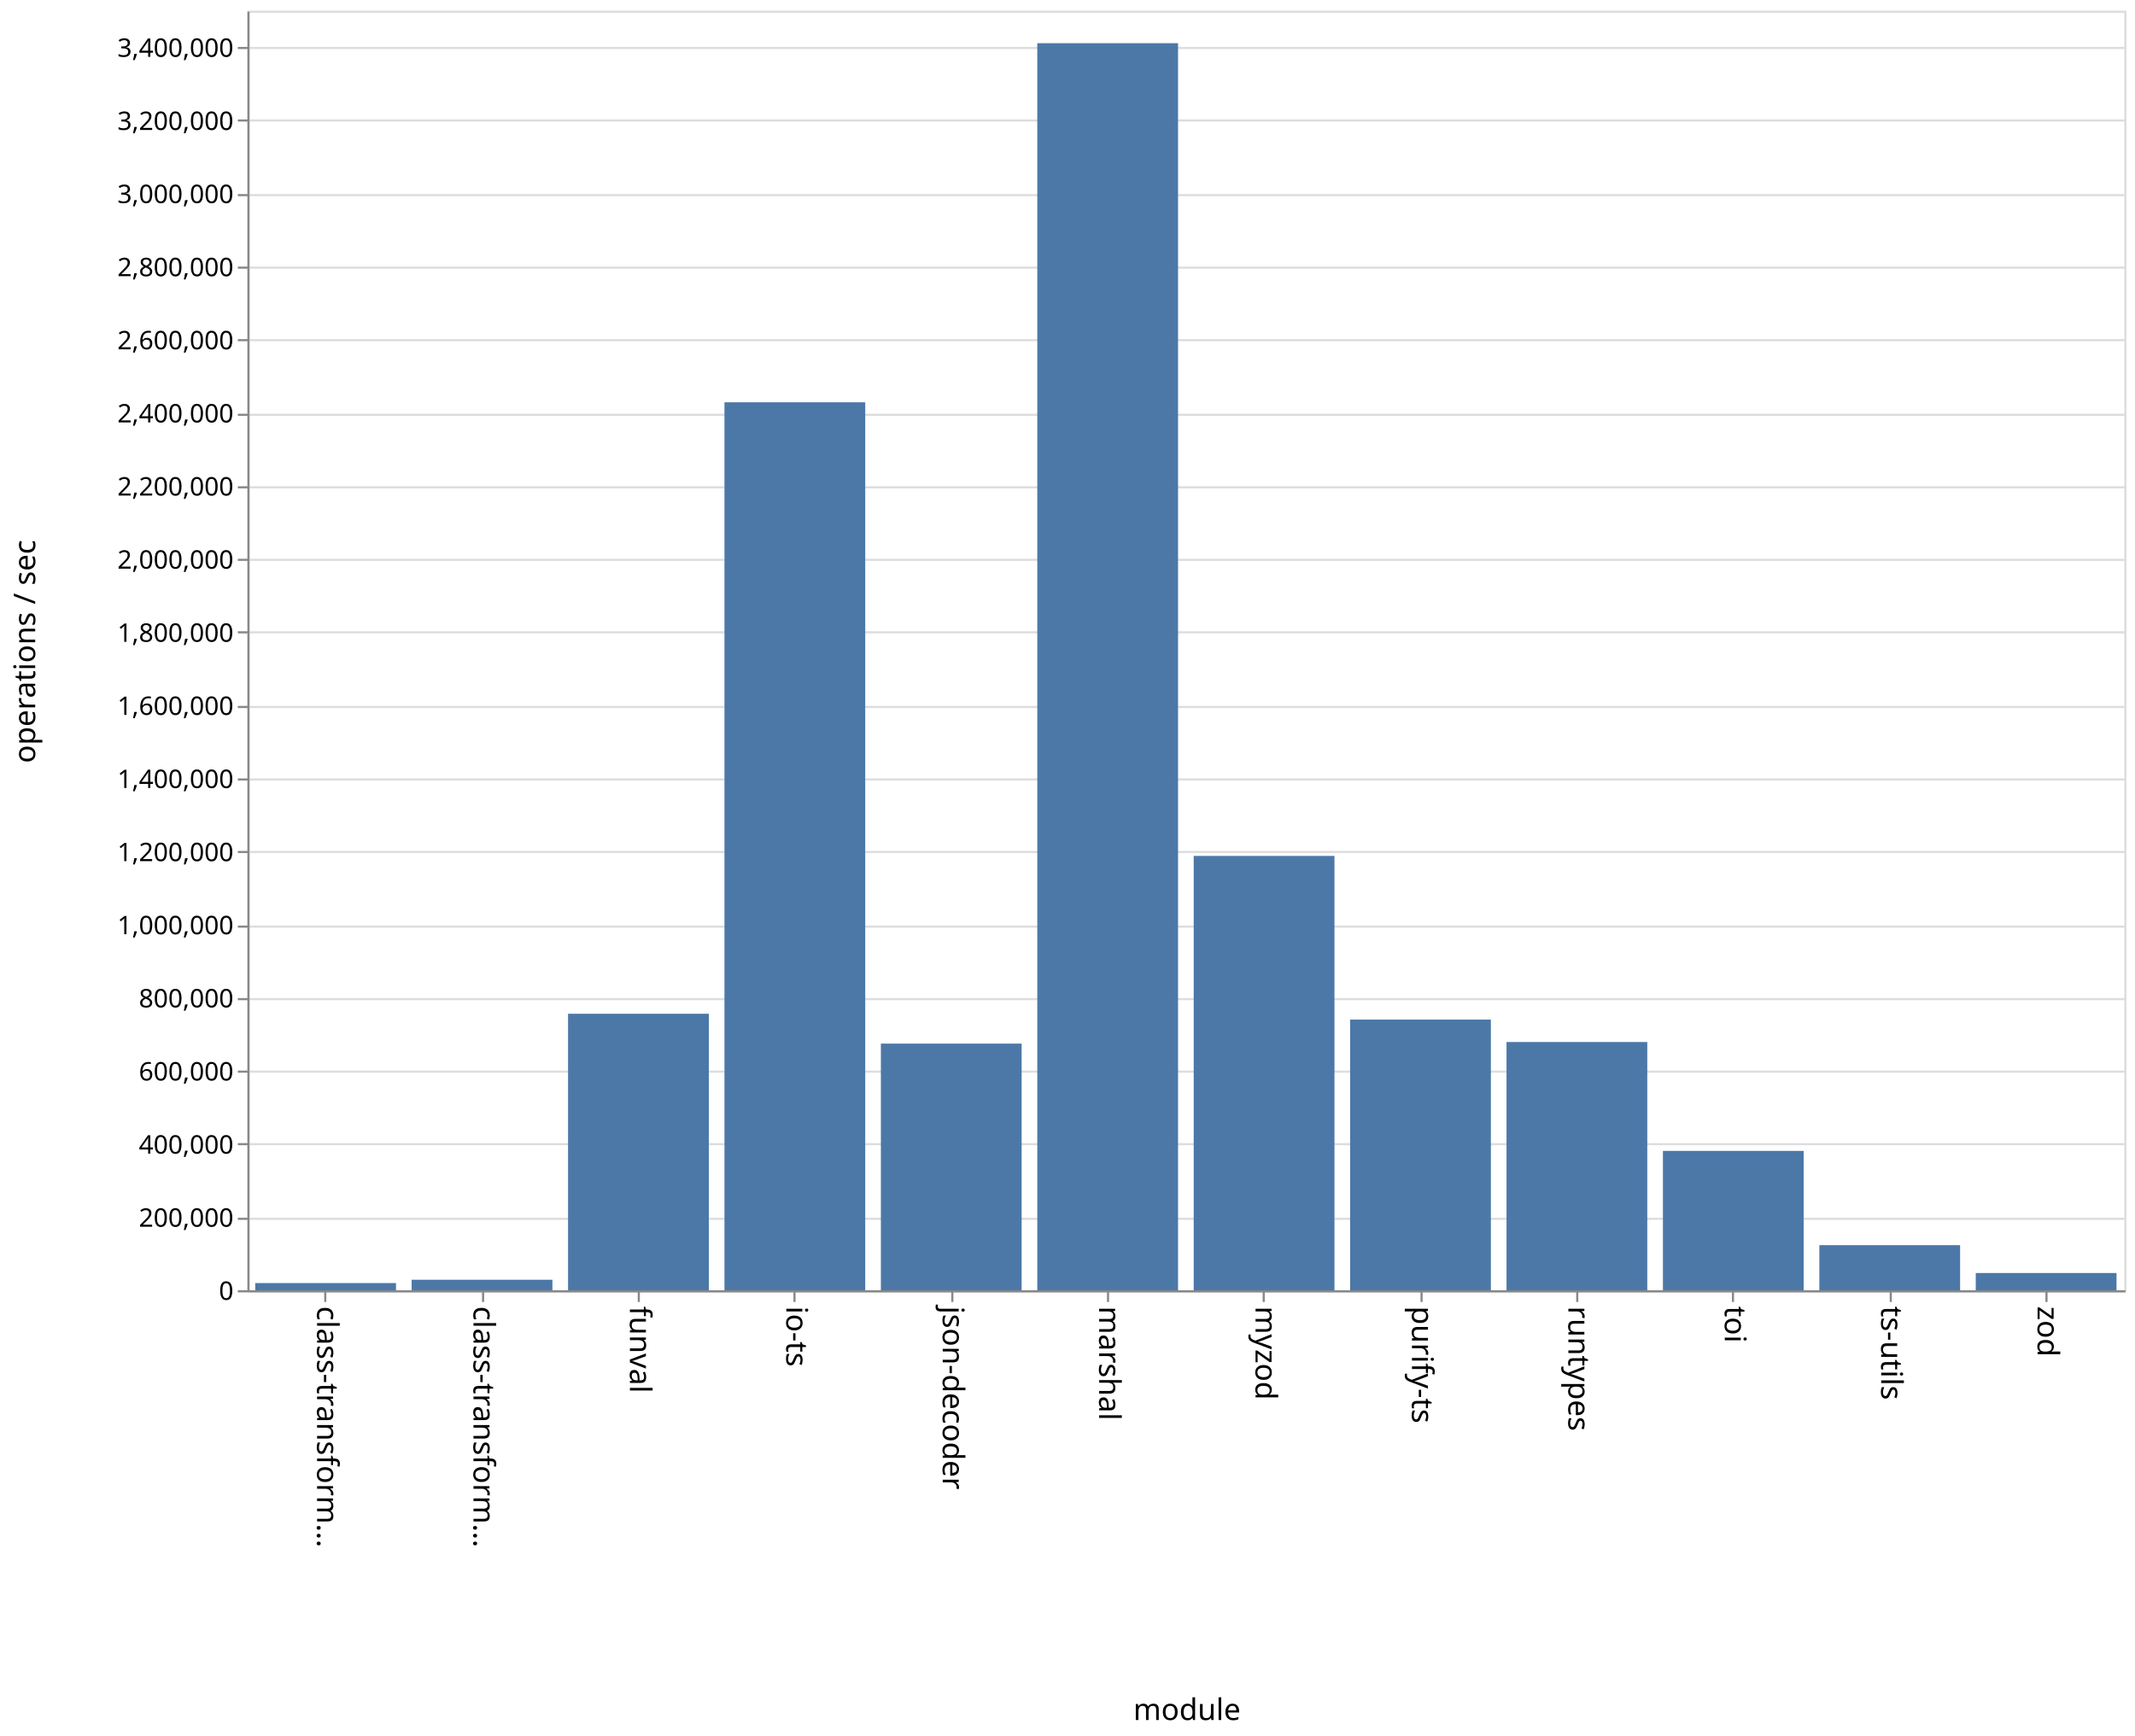
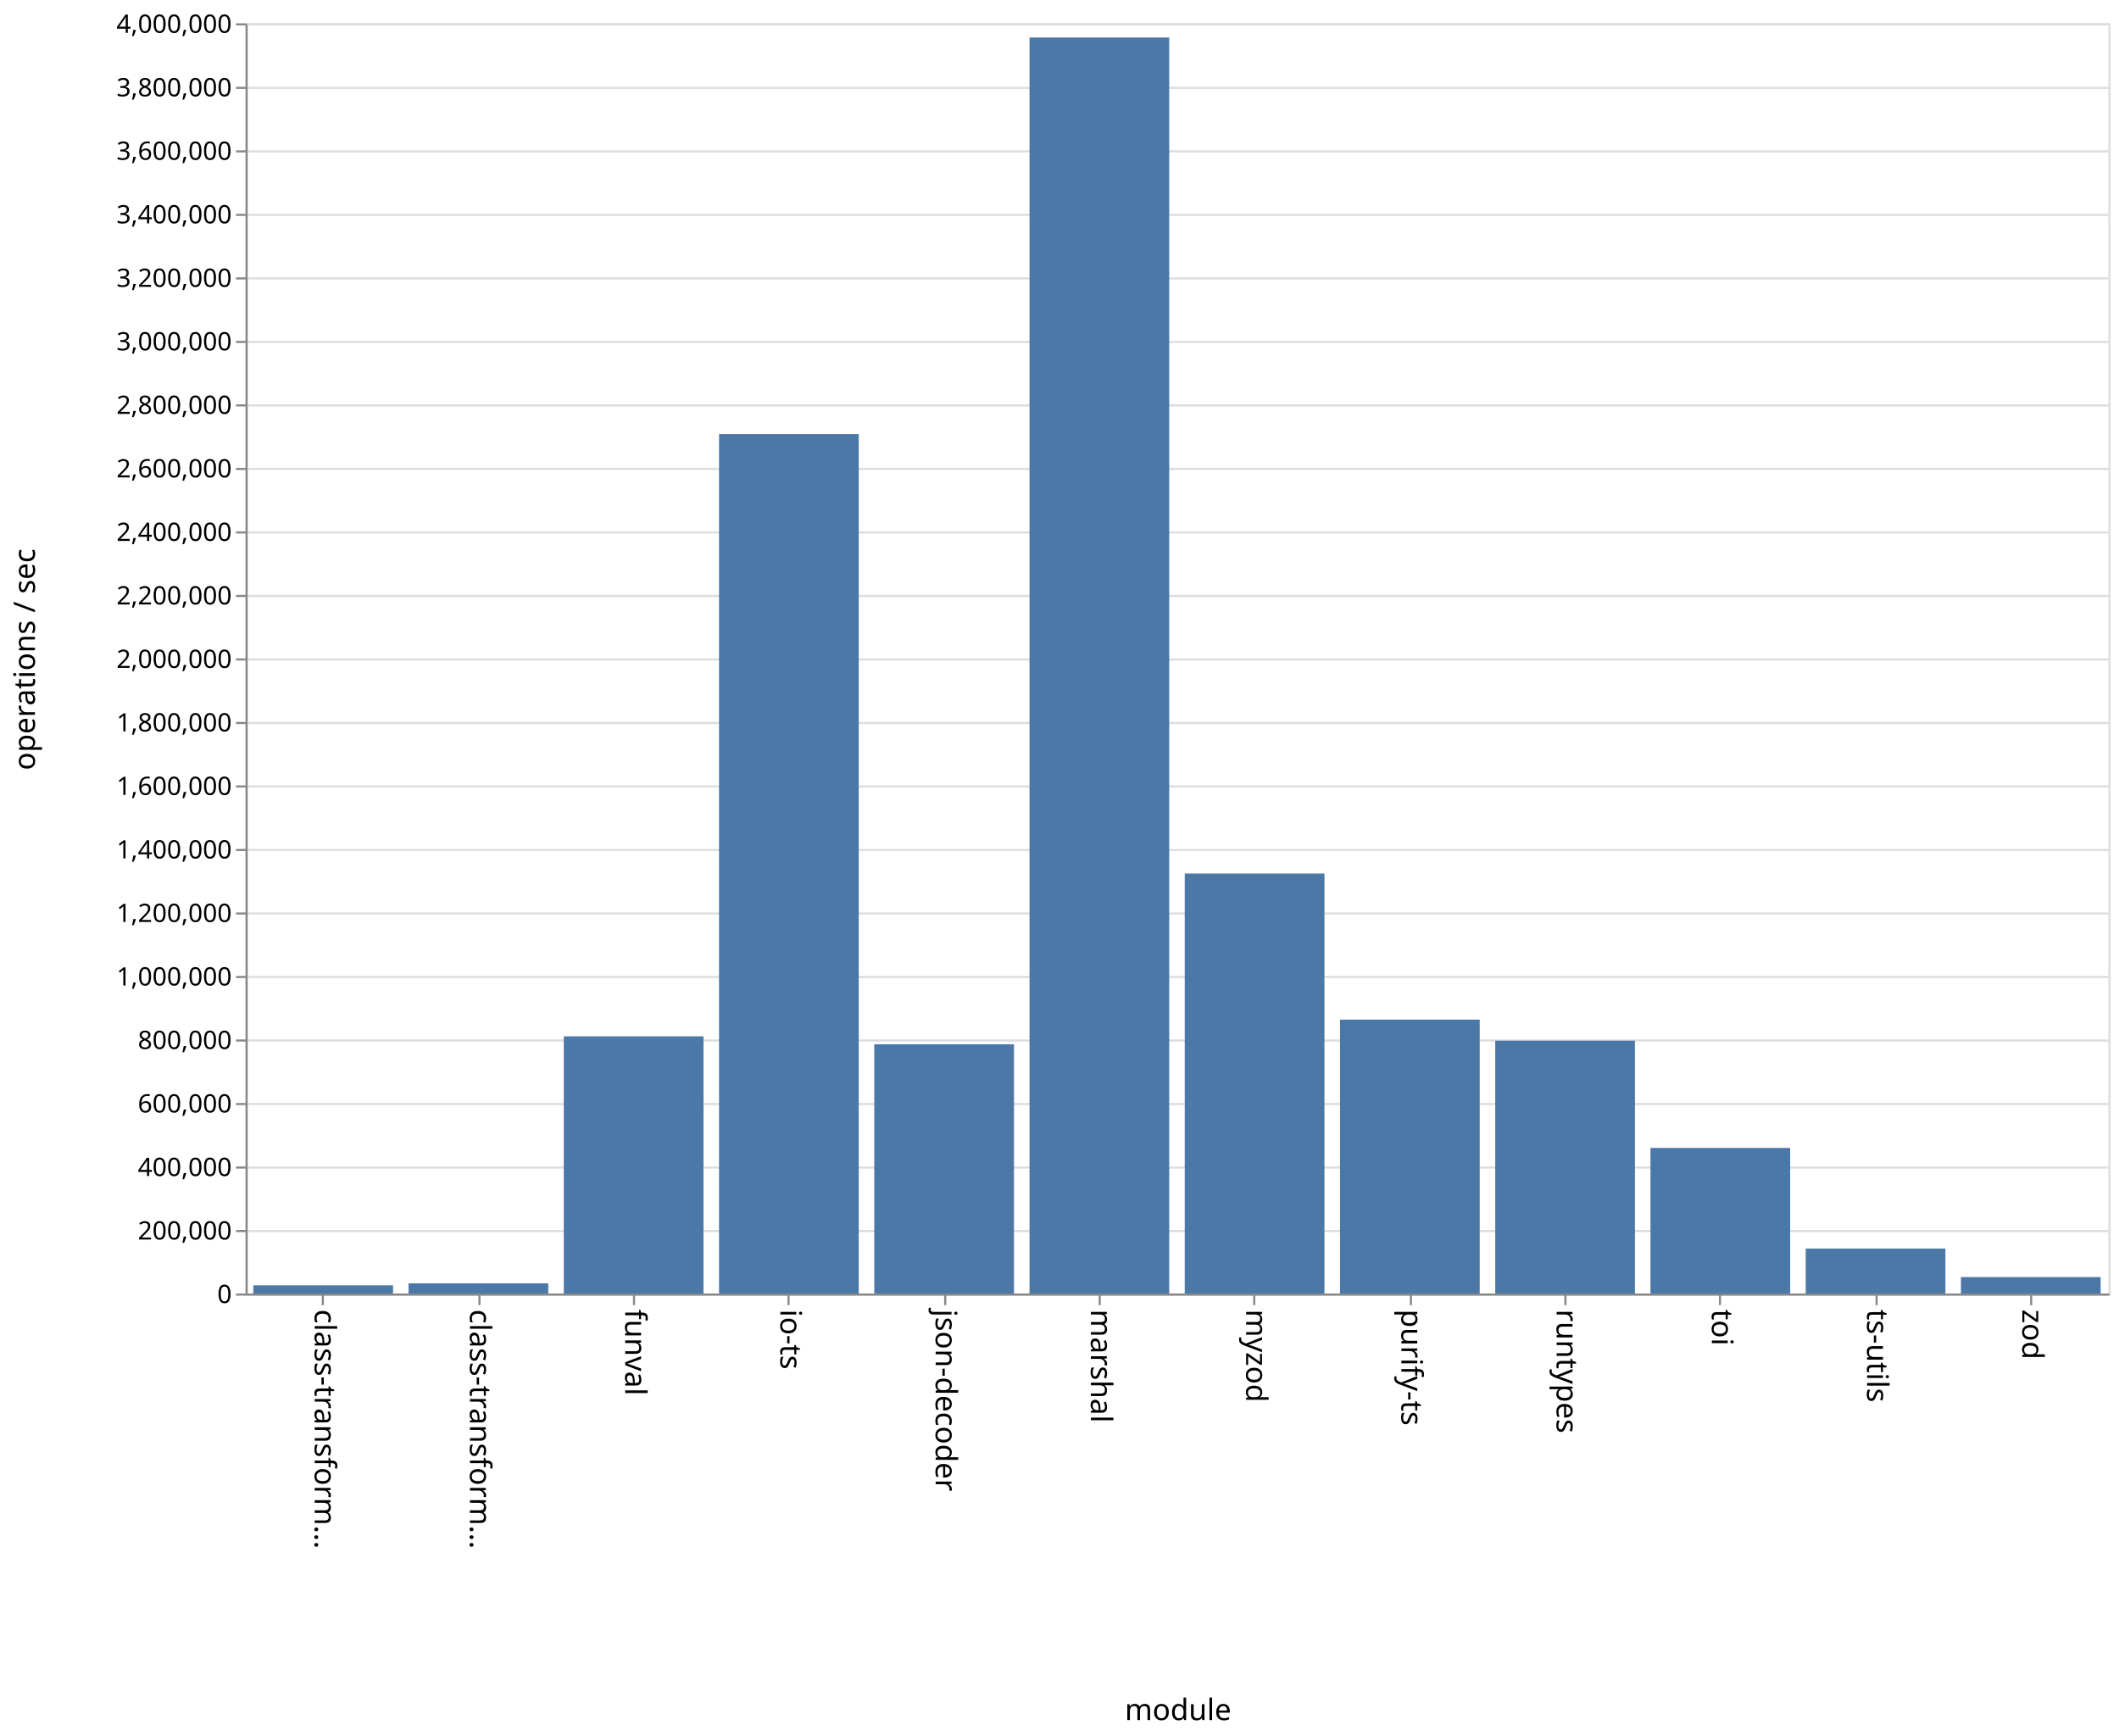
- <svg xmlns="http://www.w3.org/2000/svg" class="marks" width="1001" height="814">
-   <path fill="#fff" d="M0 0h1001v814H0z" />
+ <svg xmlns="http://www.w3.org/2000/svg" class="marks" width="1001" height="820">
+   <path fill="#fff" d="M0 0h1001v820H0z" />
  <g class="mark-group role-frame root">
-     <path class="background" d="M116.5 5.5h880v600h-880z" fill="none" stroke="#ddd" />
+     <path class="background" d="M116.5 11.5h880v600h-880z" fill="none" stroke="#ddd" />
    <g class="mark-group role-axis">
-       <path class="background" d="M116.5 5.5z" pointer-events="none" fill="none" />
+       <path class="background" d="M116.5 11.5z" pointer-events="none" fill="none" />
      <g class="mark-rule role-axis-grid" pointer-events="none" fill="none" stroke="#ddd">
-         <path d="M116.5 605.5h880M116.5 571.5h880M116.5 536.5h880M116.5 502.5h880M116.5 468.5h880M116.5 434.5h880M116.5 399.5h880M116.5 365.5h880M116.5 331.5h880M116.5 296.5h880M116.5 262.5h880M116.5 228.5h880M116.5 194.5h880M116.5 159.5h880M116.5 125.5h880M116.5 91.5h880M116.5 56.5h880M116.5 22.5h880" />
+         <path d="M116.5 611.5h880M116.5 581.5h880M116.5 551.5h880M116.5 521.5h880M116.5 491.5h880M116.5 461.5h880M116.5 431.5h880M116.5 401.5h880M116.5 371.5h880M116.5 341.5h880M116.5 311.5h880M116.5 281.5h880M116.5 251.5h880M116.5 221.5h880M116.5 191.5h880M116.5 161.5h880M116.5 131.5h880M116.5 101.5h880M116.5 71.5h880M116.5 41.5h880M116.5 11.5h880" />
      </g>
    </g>
    <g class="mark-group role-axis">
-       <path class="background" d="M116.5 605.5z" pointer-events="none" fill="none" />
+       <path class="background" d="M116.5 611.5z" pointer-events="none" fill="none" />
      <g class="mark-rule role-axis-tick" pointer-events="none" fill="none" stroke="#888">
-         <path d="M152.5 605.5v5M226.5 605.5v5M299.5 605.5v5M372.5 605.5v5M446.5 605.5v5M519.5 605.5v5M592.5 605.5v5M666.5 605.5v5M739.5 605.5v5M812.5 605.5v5M886.5 605.5v5M959.5 605.5v5" />
+         <path d="M152.5 611.5v5M226.5 611.5v5M299.5 611.5v5M372.5 611.5v5M446.5 611.5v5M519.5 611.5v5M592.5 611.5v5M666.5 611.5v5M739.5 611.5v5M812.5 611.5v5M886.5 611.5v5M959.5 611.5v5" />
      </g>
      <g class="mark-text role-axis-label" pointer-events="none" font-family="sans-serif" font-size="14">
-         <text transform="rotate(90 -231.917 380.583)">
+         <text transform="rotate(90 -234.917 383.583)">
                    class-transform…
                </text>
-         <text transform="rotate(90 -195.25 417.25)">
+         <text transform="rotate(90 -198.25 420.25)">
                    class-transform…
                </text>
-         <text transform="rotate(90 -158.583 453.917)">
+         <text transform="rotate(90 -161.583 456.917)">
                    funval
                </text>
-         <text transform="rotate(90 -121.917 490.583)">
+         <text transform="rotate(90 -124.917 493.583)">
                    io-ts
                </text>
-         <text transform="rotate(90 -85.25 527.25)">
+         <text transform="rotate(90 -88.25 530.25)">
                    json-decoder
                </text>
-         <text transform="rotate(90 -48.583 563.917)">
+         <text transform="rotate(90 -51.583 566.917)">
                    marshal
                </text>
-         <text transform="rotate(90 -11.917 600.583)">
+         <text transform="rotate(90 -14.917 603.583)">
                    myzod
                </text>
-         <text transform="rotate(90 24.75 637.25)">
+         <text transform="rotate(90 21.75 640.25)">
                    purify-ts
                </text>
-         <text transform="rotate(90 61.417 673.917)">
+         <text transform="rotate(90 58.417 676.917)">
                    runtypes
                </text>
-         <text transform="rotate(90 98.083 710.583)">
+         <text transform="rotate(90 95.083 713.583)">
                    toi
                </text>
-         <text transform="rotate(90 134.75 747.25)">
+         <text transform="rotate(90 131.75 750.25)">
                    ts-utils
                </text>
-         <text transform="rotate(90 171.417 783.917)">
+         <text transform="rotate(90 168.417 786.917)">
                    zod
                </text>
      </g>
-       <path fill="none" stroke="#888" d="M116.5 605.5h880" pointer-events="none" />
-       <text text-anchor="middle" transform="translate(556.5 806.5)" font-family="sans-serif" font-size="14" font-weight="400" pointer-events="none">
+       <path fill="none" stroke="#888" d="M116.5 611.5h880" pointer-events="none" />
+       <text text-anchor="middle" transform="translate(556.5 812.5)" font-family="sans-serif" font-size="14" font-weight="400" pointer-events="none">
                module
            </text>
    </g>
    <g class="mark-group role-axis">
-       <path class="background" d="M116.5 5.5z" pointer-events="none" fill="none" />
+       <path class="background" d="M116.5 11.5z" pointer-events="none" fill="none" />
      <g class="mark-rule role-axis-tick" pointer-events="none" fill="none" stroke="#888">
-         <path d="M116.5 605.5h-5M116.5 571.5h-5M116.5 536.5h-5M116.5 502.5h-5M116.5 468.5h-5M116.5 434.5h-5M116.5 399.5h-5M116.5 365.5h-5M116.5 331.5h-5M116.5 296.5h-5M116.5 262.5h-5M116.5 228.5h-5M116.5 194.5h-5M116.5 159.5h-5M116.5 125.5h-5M116.5 91.5h-5M116.5 56.5h-5M116.5 22.5h-5" />
+         <path d="M116.5 611.5h-5M116.5 581.5h-5M116.5 551.5h-5M116.5 521.5h-5M116.5 491.5h-5M116.5 461.5h-5M116.5 431.5h-5M116.5 401.5h-5M116.5 371.5h-5M116.5 341.5h-5M116.5 311.5h-5M116.5 281.5h-5M116.5 251.5h-5M116.5 221.5h-5M116.5 191.5h-5M116.5 161.5h-5M116.5 131.5h-5M116.5 101.5h-5M116.5 71.5h-5M116.5 41.5h-5M116.5 11.5h-5" />
      </g>
      <g class="mark-text role-axis-label" pointer-events="none" text-anchor="end" font-family="sans-serif" font-size="12">
-         <text transform="translate(109.5 609.5)">
+         <text transform="translate(109.5 615.5)">
                    0
                </text>
-         <text transform="translate(109.5 575.214)">
+         <text transform="translate(109.5 585.5)">
                    200,000
                </text>
-         <text transform="translate(109.5 540.929)">
+         <text transform="translate(109.5 555.5)">
                    400,000
                </text>
-         <text transform="translate(109.5 506.643)">
+         <text transform="translate(109.5 525.5)">
                    600,000
                </text>
-         <text transform="translate(109.5 472.357)">
+         <text transform="translate(109.5 495.5)">
                    800,000
                </text>
-         <text transform="translate(109.5 438.071)">
+         <text transform="translate(109.5 465.5)">
                    1,000,000
                </text>
-         <text transform="translate(109.5 403.786)">
+         <text transform="translate(109.5 435.5)">
                    1,200,000
                </text>
-         <text transform="translate(109.5 369.5)">
+         <text transform="translate(109.5 405.5)">
                    1,400,000
                </text>
-         <text transform="translate(109.5 335.214)">
+         <text transform="translate(109.5 375.5)">
                    1,600,000
                </text>
-         <text transform="translate(109.5 300.929)">
+         <text transform="translate(109.5 345.5)">
                    1,800,000
                </text>
-         <text transform="translate(109.5 266.643)">
+         <text transform="translate(109.5 315.5)">
                    2,000,000
                </text>
-         <text transform="translate(109.5 232.357)">
+         <text transform="translate(109.5 285.5)">
                    2,200,000
                </text>
-         <text transform="translate(109.5 198.071)">
+         <text transform="translate(109.5 255.5)">
                    2,400,000
                </text>
-         <text transform="translate(109.5 163.786)">
+         <text transform="translate(109.5 225.5)">
                    2,600,000
                </text>
-         <text transform="translate(109.5 129.5)">
+         <text transform="translate(109.5 195.5)">
                    2,800,000
                </text>
-         <text transform="translate(109.5 95.214)">
+         <text transform="translate(109.5 165.5)">
                    3,000,000
                </text>
-         <text transform="translate(109.5 60.929)">
+         <text transform="translate(109.5 135.5)">
                    3,200,000
                </text>
-         <text transform="translate(109.5 26.643)">
+         <text transform="translate(109.5 105.5)">
                    3,400,000
                </text>
+         <text transform="translate(109.5 75.5)">
+                     3,600,000
+                 </text>
+         <text transform="translate(109.5 45.5)">
+                     3,800,000
+                 </text>
+         <text transform="translate(109.5 15.5)">
+                     4,000,000
+                 </text>
      </g>
-       <path fill="none" stroke="#888" d="M116.5 605.5V5.5" pointer-events="none" />
-       <text text-anchor="middle" transform="rotate(-90 161 144.5)" font-family="sans-serif" font-size="14" font-weight="400" pointer-events="none">
+       <path fill="none" stroke="#888" d="M116.5 611.5v-600" pointer-events="none" />
+       <text text-anchor="middle" transform="rotate(-90 164 147.5)" font-family="sans-serif" font-size="14" font-weight="400" pointer-events="none">
                operations / sec
            </text>
    </g>
    <g class="mark-rect role-mark marks" fill="#4c78a8">
-       <path d="M119.667 601.63h66V605h-66zM193 600.074h66V605h-66zM266.333 475.353h66V605h-66zM339.667 188.641h66V605h-66zM413 489.348h66V605h-66zM486.333 20.255h66V605h-66zM559.667 401.34h66V605h-66zM633 478.088h66V605h-66zM706.333 488.598h66V605h-66zM779.667 539.658h66V605h-66zM853 583.857h66V605h-66zM926.333 596.916h66V605h-66z" />
+       <path d="M119.667 607.13h66V611h-66zM193 606.214h66V611h-66zM266.333 489.522h66V611h-66zM339.667 205.032h66V611h-66zM413 493.264h66V611h-66zM486.333 17.713h66V611h-66zM559.667 412.612h66V611h-66zM633 481.63h66V611h-66zM706.333 491.576h66V611h-66zM779.667 542.23h66V611h-66zM853 589.77h66V611h-66zM926.333 603.246h66V611h-66z" />
    </g>
  </g>
</svg>
